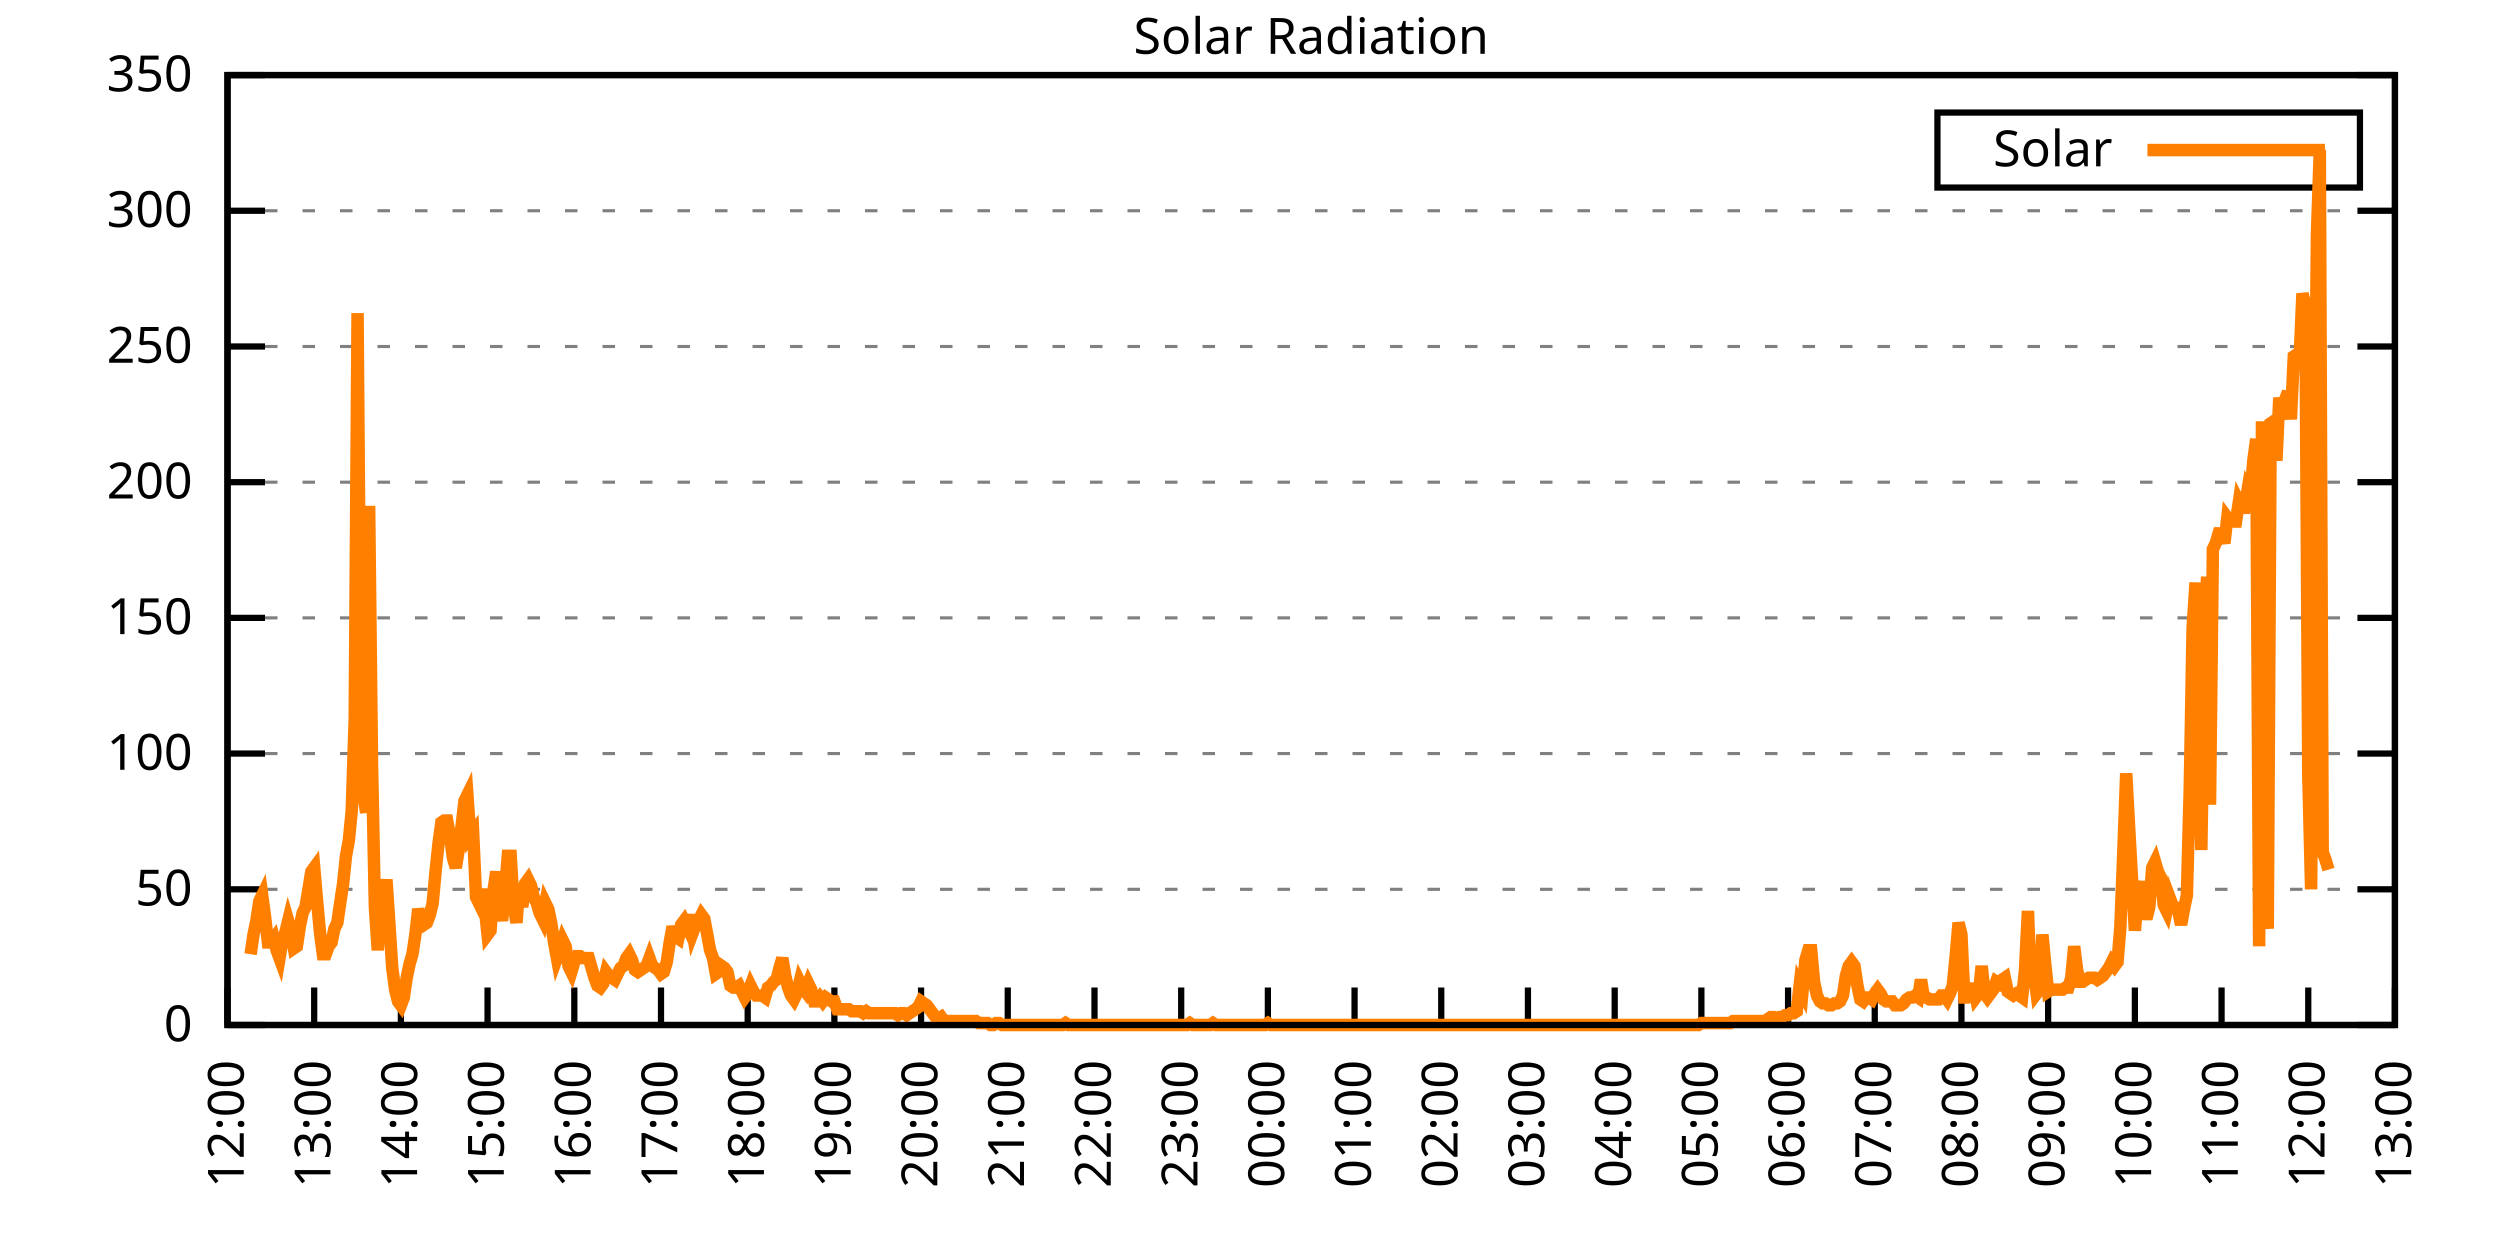
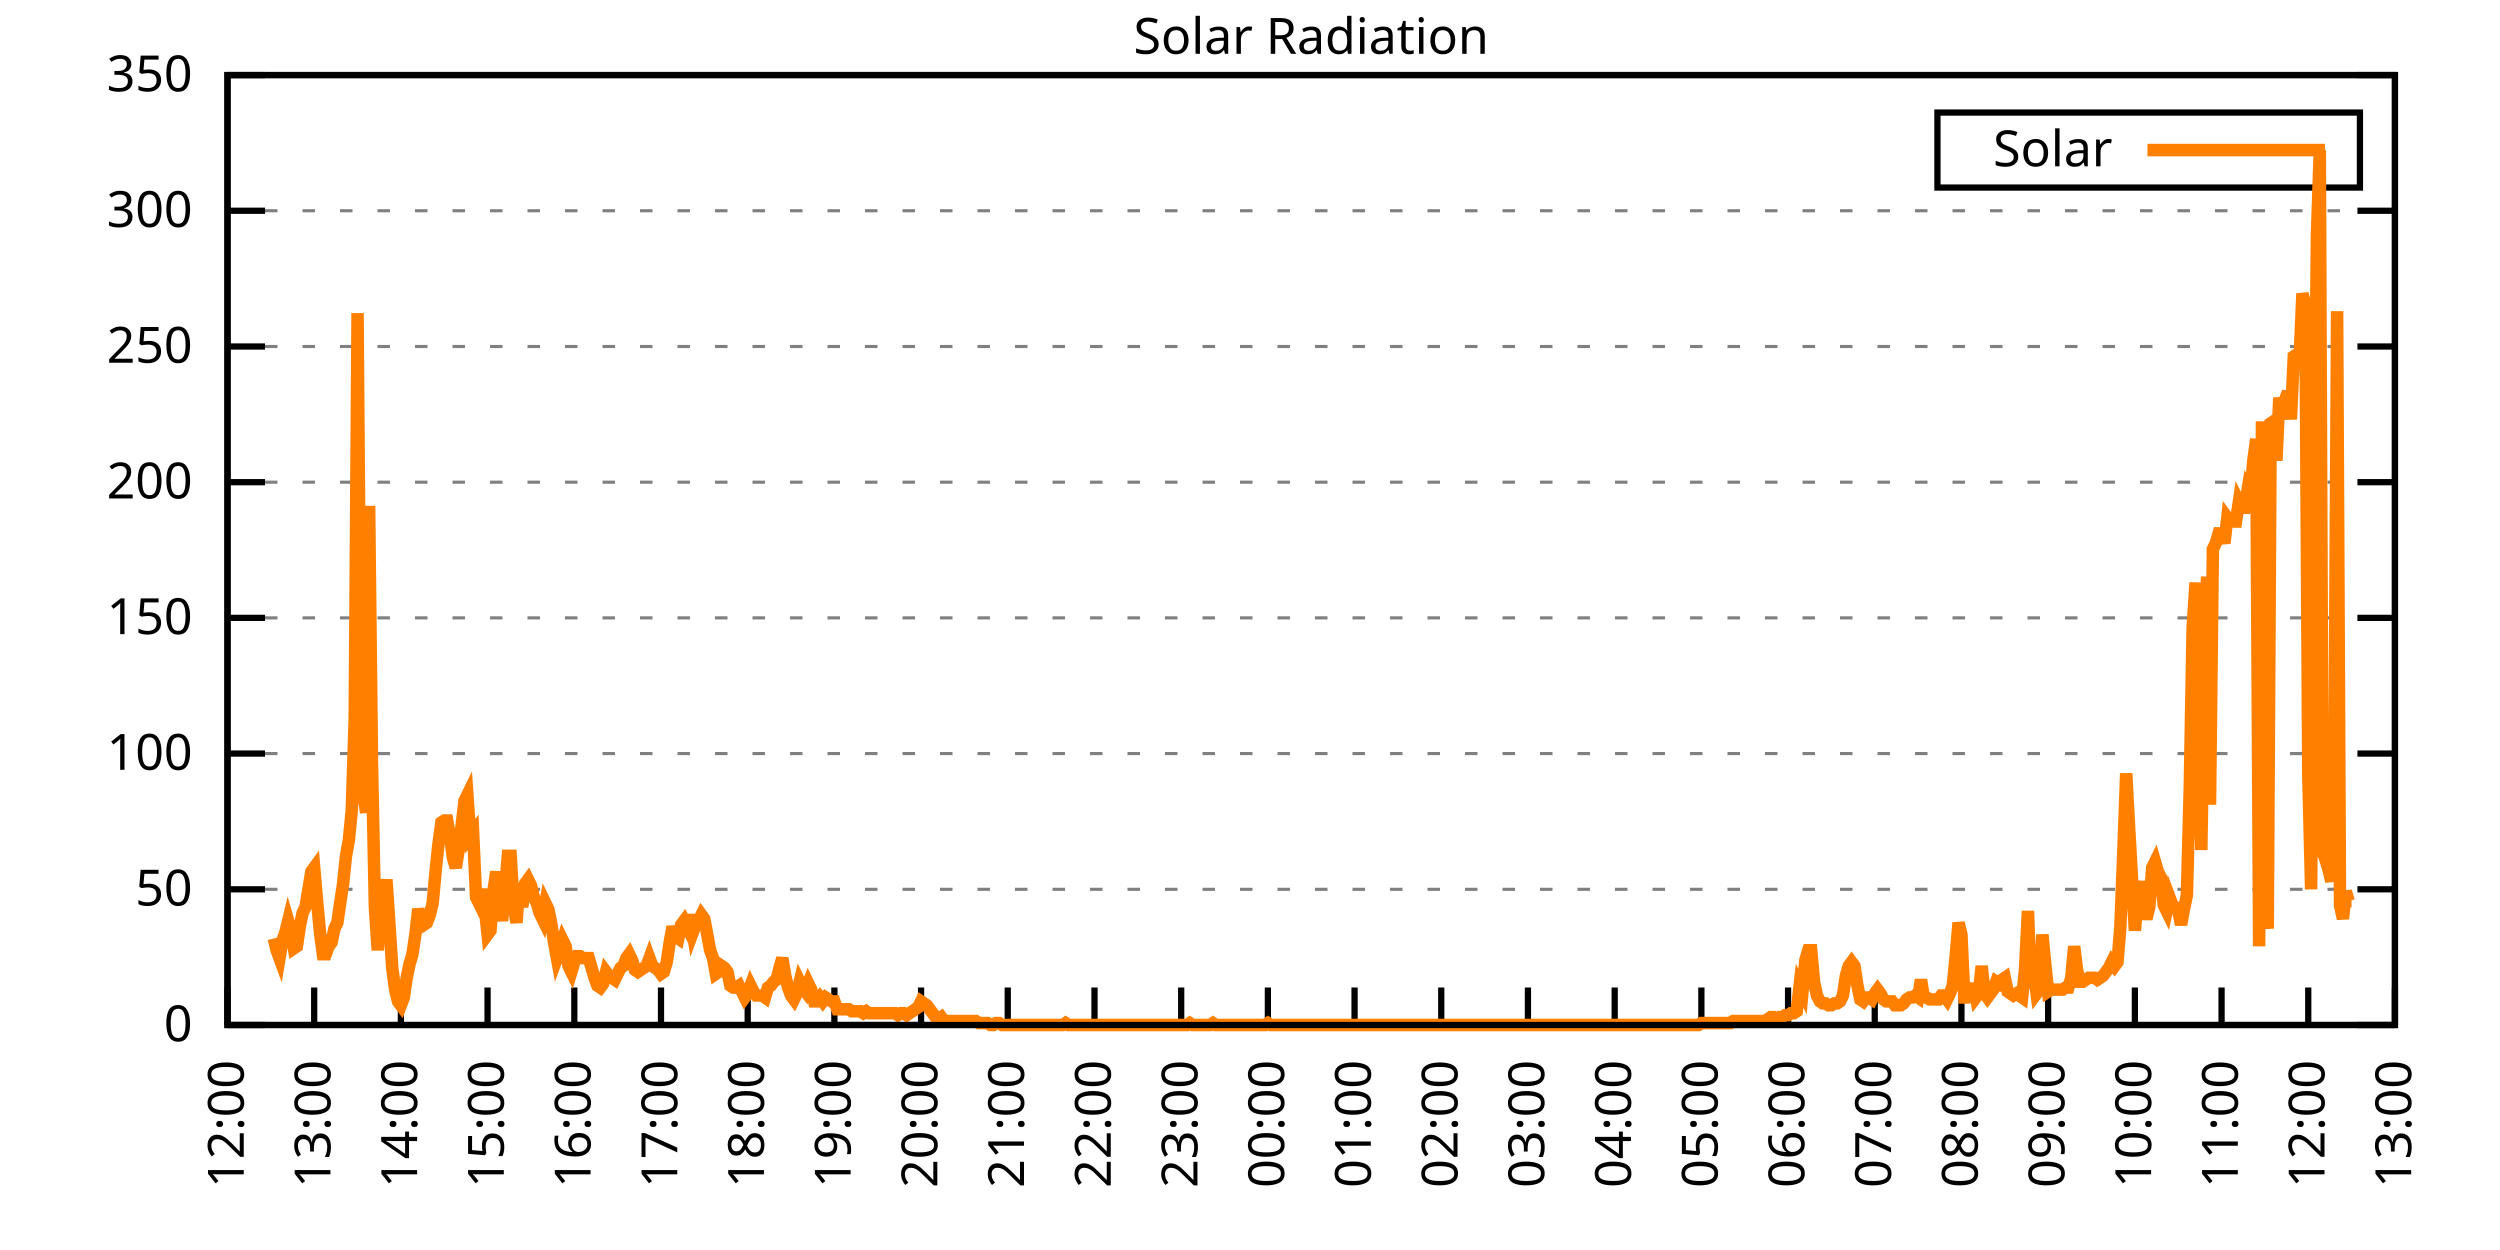
<svg xmlns="http://www.w3.org/2000/svg" xmlns:xlink="http://www.w3.org/1999/xlink" width="400" height="200" viewBox="0 0 400 200">
  <g id="gnuplot_canvas">
    <rect x="0" y="0" width="400" height="200" fill="none" />
    <defs>
      <circle id="gpDot" r="0.5" stroke-width="0.5" stroke="currentColor" />
      <path id="gpPt0" stroke-width="0.333" stroke="currentColor" d="M-1,0 h2 M0,-1 v2" />
      <path id="gpPt1" stroke-width="0.333" stroke="currentColor" d="M-1,-1 L1,1 M1,-1 L-1,1" />
      <path id="gpPt2" stroke-width="0.333" stroke="currentColor" d="M-1,0 L1,0 M0,-1 L0,1 M-1,-1 L1,1 M-1,1 L1,-1" />
      <rect id="gpPt3" stroke-width="0.333" stroke="currentColor" x="-1" y="-1" width="2" height="2" />
      <rect id="gpPt4" stroke-width="0.333" stroke="currentColor" fill="currentColor" x="-1" y="-1" width="2" height="2" />
      <circle id="gpPt5" stroke-width="0.333" stroke="currentColor" cx="0" cy="0" r="1" />
      <use xlink:href="#gpPt5" id="gpPt6" fill="currentColor" stroke="none" />
      <path id="gpPt7" stroke-width="0.333" stroke="currentColor" d="M0,-1.33 L-1.33,0.67 L1.33,0.67 z" />
      <use xlink:href="#gpPt7" id="gpPt8" fill="currentColor" stroke="none" />
      <use xlink:href="#gpPt7" id="gpPt9" stroke="currentColor" transform="rotate(180)" />
      <use xlink:href="#gpPt9" id="gpPt10" fill="currentColor" stroke="none" />
      <use xlink:href="#gpPt3" id="gpPt11" stroke="currentColor" transform="rotate(45)" />
      <use xlink:href="#gpPt11" id="gpPt12" fill="currentColor" stroke="none" />
      <path id="gpPt13" stroke-width="0.333" stroke="currentColor" d="M0,1.330 L1.265,0.411 L0.782,-1.067 L-0.782,-1.076 L-1.265,0.411 z" />
      <use xlink:href="#gpPt13" id="gpPt14" fill="currentColor" stroke="none" />
      <filter id="textbox" filterUnits="objectBoundingBox" x="0" y="0" height="1" width="1">
        <feFlood flood-color="white" flood-opacity="1" result="bgnd" />
        <feComposite in="SourceGraphic" in2="bgnd" operator="atop" />
      </filter>
      <filter id="greybox" filterUnits="objectBoundingBox" x="0" y="0" height="1" width="1">
        <feFlood flood-color="lightgrey" flood-opacity="1" result="grey" />
        <feComposite in="SourceGraphic" in2="grey" operator="atop" />
      </filter>
    </defs>
    <g fill="none" color="white" stroke="currentColor" stroke-width="1.00" stroke-linecap="butt" stroke-linejoin="miter">
</g>
    <g fill="none" color="black" stroke="currentColor" stroke-width="1.00" stroke-linecap="butt" stroke-linejoin="miter">
      <g stroke="none" shape-rendering="crispEdges">
        <polygon fill="rgb(255, 255, 255)" points="36.40,164.00 383.18,164.00 383.18,12.02 36.40,12.02 " />
      </g>
    </g>
    <g fill="none" color="black" stroke="currentColor" stroke-width="1.00" stroke-linecap="butt" stroke-linejoin="miter">
</g>
    <g fill="none" color="black" stroke="black" stroke-width="0.50" stroke-linecap="butt" stroke-linejoin="miter">
</g>
    <g fill="none" color="gray" stroke="currentColor" stroke-width="0.50" stroke-linecap="butt" stroke-linejoin="miter">
      <path stroke="gray" stroke-dasharray="2,4" class="gridline" d="M36.40,164.00 L383.19,164.00  " />
    </g>
    <g fill="none" color="gray" stroke="gray" stroke-width="1.00" stroke-linecap="butt" stroke-linejoin="miter">
</g>
    <g fill="none" color="black" stroke="currentColor" stroke-width="1.00" stroke-linecap="butt" stroke-linejoin="miter">
      <path stroke="black" d="M36.40,164.00 L42.40,164.00 M383.19,164.00 L377.19,164.00  " />
      <g transform="translate(30.80,166.60)" stroke="none" fill="black" font-family="Sans" font-size="8.00" text-anchor="end">
        <text>
          <tspan font-family="Sans"> 0</tspan>
        </text>
      </g>
    </g>
    <g fill="none" color="black" stroke="currentColor" stroke-width="1.00" stroke-linecap="butt" stroke-linejoin="miter">
</g>
    <g fill="none" color="black" stroke="black" stroke-width="0.50" stroke-linecap="butt" stroke-linejoin="miter">
</g>
    <g fill="none" color="gray" stroke="currentColor" stroke-width="0.50" stroke-linecap="butt" stroke-linejoin="miter">
      <path stroke="gray" stroke-dasharray="2,4" class="gridline" d="M36.40,142.29 L383.19,142.29  " />
    </g>
    <g fill="none" color="gray" stroke="gray" stroke-width="1.00" stroke-linecap="butt" stroke-linejoin="miter">
</g>
    <g fill="none" color="black" stroke="currentColor" stroke-width="1.00" stroke-linecap="butt" stroke-linejoin="miter">
      <path stroke="black" d="M36.40,142.29 L42.40,142.29 M383.19,142.29 L377.19,142.29  " />
      <g transform="translate(30.80,144.89)" stroke="none" fill="black" font-family="Sans" font-size="8.00" text-anchor="end">
        <text>
          <tspan font-family="Sans"> 50</tspan>
        </text>
      </g>
    </g>
    <g fill="none" color="black" stroke="currentColor" stroke-width="1.00" stroke-linecap="butt" stroke-linejoin="miter">
</g>
    <g fill="none" color="black" stroke="black" stroke-width="0.50" stroke-linecap="butt" stroke-linejoin="miter">
</g>
    <g fill="none" color="gray" stroke="currentColor" stroke-width="0.50" stroke-linecap="butt" stroke-linejoin="miter">
      <path stroke="gray" stroke-dasharray="2,4" class="gridline" d="M36.40,120.57 L383.19,120.57  " />
    </g>
    <g fill="none" color="gray" stroke="gray" stroke-width="1.00" stroke-linecap="butt" stroke-linejoin="miter">
</g>
    <g fill="none" color="black" stroke="currentColor" stroke-width="1.00" stroke-linecap="butt" stroke-linejoin="miter">
      <path stroke="black" d="M36.40,120.57 L42.40,120.57 M383.19,120.57 L377.19,120.57  " />
      <g transform="translate(30.80,123.17)" stroke="none" fill="black" font-family="Sans" font-size="8.00" text-anchor="end">
        <text>
          <tspan font-family="Sans"> 100</tspan>
        </text>
      </g>
    </g>
    <g fill="none" color="black" stroke="currentColor" stroke-width="1.00" stroke-linecap="butt" stroke-linejoin="miter">
</g>
    <g fill="none" color="black" stroke="black" stroke-width="0.50" stroke-linecap="butt" stroke-linejoin="miter">
</g>
    <g fill="none" color="gray" stroke="currentColor" stroke-width="0.50" stroke-linecap="butt" stroke-linejoin="miter">
      <path stroke="gray" stroke-dasharray="2,4" class="gridline" d="M36.40,98.86 L383.19,98.86  " />
    </g>
    <g fill="none" color="gray" stroke="gray" stroke-width="1.00" stroke-linecap="butt" stroke-linejoin="miter">
</g>
    <g fill="none" color="black" stroke="currentColor" stroke-width="1.00" stroke-linecap="butt" stroke-linejoin="miter">
      <path stroke="black" d="M36.40,98.86 L42.40,98.86 M383.19,98.86 L377.19,98.86  " />
      <g transform="translate(30.80,101.46)" stroke="none" fill="black" font-family="Sans" font-size="8.00" text-anchor="end">
        <text>
          <tspan font-family="Sans"> 150</tspan>
        </text>
      </g>
    </g>
    <g fill="none" color="black" stroke="currentColor" stroke-width="1.00" stroke-linecap="butt" stroke-linejoin="miter">
</g>
    <g fill="none" color="black" stroke="black" stroke-width="0.50" stroke-linecap="butt" stroke-linejoin="miter">
</g>
    <g fill="none" color="gray" stroke="currentColor" stroke-width="0.50" stroke-linecap="butt" stroke-linejoin="miter">
      <path stroke="gray" stroke-dasharray="2,4" class="gridline" d="M36.40,77.15 L383.19,77.15  " />
    </g>
    <g fill="none" color="gray" stroke="gray" stroke-width="1.00" stroke-linecap="butt" stroke-linejoin="miter">
</g>
    <g fill="none" color="black" stroke="currentColor" stroke-width="1.00" stroke-linecap="butt" stroke-linejoin="miter">
      <path stroke="black" d="M36.40,77.15 L42.40,77.15 M383.19,77.15 L377.19,77.15  " />
      <g transform="translate(30.80,79.75)" stroke="none" fill="black" font-family="Sans" font-size="8.00" text-anchor="end">
        <text>
          <tspan font-family="Sans"> 200</tspan>
        </text>
      </g>
    </g>
    <g fill="none" color="black" stroke="currentColor" stroke-width="1.00" stroke-linecap="butt" stroke-linejoin="miter">
</g>
    <g fill="none" color="black" stroke="black" stroke-width="0.50" stroke-linecap="butt" stroke-linejoin="miter">
</g>
    <g fill="none" color="gray" stroke="currentColor" stroke-width="0.50" stroke-linecap="butt" stroke-linejoin="miter">
      <path stroke="gray" stroke-dasharray="2,4" class="gridline" d="M36.40,55.44 L383.19,55.44  " />
    </g>
    <g fill="none" color="gray" stroke="gray" stroke-width="1.00" stroke-linecap="butt" stroke-linejoin="miter">
</g>
    <g fill="none" color="black" stroke="currentColor" stroke-width="1.00" stroke-linecap="butt" stroke-linejoin="miter">
      <path stroke="black" d="M36.40,55.44 L42.40,55.44 M383.19,55.44 L377.19,55.44  " />
      <g transform="translate(30.80,58.04)" stroke="none" fill="black" font-family="Sans" font-size="8.00" text-anchor="end">
        <text>
          <tspan font-family="Sans"> 250</tspan>
        </text>
      </g>
    </g>
    <g fill="none" color="black" stroke="currentColor" stroke-width="1.00" stroke-linecap="butt" stroke-linejoin="miter">
</g>
    <g fill="none" color="black" stroke="black" stroke-width="0.50" stroke-linecap="butt" stroke-linejoin="miter">
</g>
    <g fill="none" color="gray" stroke="currentColor" stroke-width="0.50" stroke-linecap="butt" stroke-linejoin="miter">
      <path stroke="gray" stroke-dasharray="2,4" class="gridline" d="M36.40,33.72 L383.19,33.72  " />
    </g>
    <g fill="none" color="gray" stroke="gray" stroke-width="1.00" stroke-linecap="butt" stroke-linejoin="miter">
</g>
    <g fill="none" color="black" stroke="currentColor" stroke-width="1.00" stroke-linecap="butt" stroke-linejoin="miter">
      <path stroke="black" d="M36.40,33.72 L42.40,33.72 M383.19,33.72 L377.19,33.72  " />
      <g transform="translate(30.80,36.32)" stroke="none" fill="black" font-family="Sans" font-size="8.00" text-anchor="end">
        <text>
          <tspan font-family="Sans"> 300</tspan>
        </text>
      </g>
    </g>
    <g fill="none" color="black" stroke="currentColor" stroke-width="1.00" stroke-linecap="butt" stroke-linejoin="miter">
</g>
    <g fill="none" color="black" stroke="black" stroke-width="0.50" stroke-linecap="butt" stroke-linejoin="miter">
</g>
    <g fill="none" color="gray" stroke="currentColor" stroke-width="0.50" stroke-linecap="butt" stroke-linejoin="miter">
      <path stroke="gray" stroke-dasharray="2,4" class="gridline" d="M36.40,12.01 L383.19,12.01  " />
    </g>
    <g fill="none" color="gray" stroke="gray" stroke-width="1.00" stroke-linecap="butt" stroke-linejoin="miter">
</g>
    <g fill="none" color="black" stroke="currentColor" stroke-width="1.00" stroke-linecap="butt" stroke-linejoin="miter">
      <path stroke="black" d="M36.40,12.01 L42.40,12.01 M383.19,12.01 L377.19,12.01  " />
      <g transform="translate(30.80,14.61)" stroke="none" fill="black" font-family="Sans" font-size="8.00" text-anchor="end">
        <text>
          <tspan font-family="Sans"> 350</tspan>
        </text>
      </g>
    </g>
    <g fill="none" color="black" stroke="currentColor" stroke-width="1.00" stroke-linecap="butt" stroke-linejoin="miter">
      <path stroke="black" d="M36.40,164.00 L36.40,158.00  " />
      <g transform="translate(39.00,169.60) rotate(270.00)" stroke="none" fill="black" font-family="Sans" font-size="8.00" text-anchor="end">
        <text>
          <tspan font-family="Sans">12:00</tspan>
        </text>
      </g>
    </g>
    <g fill="none" color="black" stroke="currentColor" stroke-width="1.00" stroke-linecap="butt" stroke-linejoin="miter">
      <path stroke="black" d="M50.27,164.00 L50.27,158.00  " />
      <g transform="translate(52.87,169.60) rotate(270.00)" stroke="none" fill="black" font-family="Sans" font-size="8.00" text-anchor="end">
        <text>
          <tspan font-family="Sans">13:00</tspan>
        </text>
      </g>
    </g>
    <g fill="none" color="black" stroke="currentColor" stroke-width="1.00" stroke-linecap="butt" stroke-linejoin="miter">
      <path stroke="black" d="M64.14,164.00 L64.14,158.00  " />
      <g transform="translate(66.74,169.60) rotate(270.00)" stroke="none" fill="black" font-family="Sans" font-size="8.00" text-anchor="end">
        <text>
          <tspan font-family="Sans">14:00</tspan>
        </text>
      </g>
    </g>
    <g fill="none" color="black" stroke="currentColor" stroke-width="1.00" stroke-linecap="butt" stroke-linejoin="miter">
      <path stroke="black" d="M78.01,164.00 L78.01,158.00  " />
      <g transform="translate(80.61,169.60) rotate(270.00)" stroke="none" fill="black" font-family="Sans" font-size="8.00" text-anchor="end">
        <text>
          <tspan font-family="Sans">15:00</tspan>
        </text>
      </g>
    </g>
    <g fill="none" color="black" stroke="currentColor" stroke-width="1.00" stroke-linecap="butt" stroke-linejoin="miter">
      <path stroke="black" d="M91.89,164.00 L91.89,158.00  " />
      <g transform="translate(94.49,169.60) rotate(270.00)" stroke="none" fill="black" font-family="Sans" font-size="8.00" text-anchor="end">
        <text>
          <tspan font-family="Sans">16:00</tspan>
        </text>
      </g>
    </g>
    <g fill="none" color="black" stroke="currentColor" stroke-width="1.00" stroke-linecap="butt" stroke-linejoin="miter">
      <path stroke="black" d="M105.76,164.00 L105.76,158.00  " />
      <g transform="translate(108.36,169.60) rotate(270.00)" stroke="none" fill="black" font-family="Sans" font-size="8.00" text-anchor="end">
        <text>
          <tspan font-family="Sans">17:00</tspan>
        </text>
      </g>
    </g>
    <g fill="none" color="black" stroke="currentColor" stroke-width="1.00" stroke-linecap="butt" stroke-linejoin="miter">
      <path stroke="black" d="M119.63,164.00 L119.63,158.00  " />
      <g transform="translate(122.23,169.60) rotate(270.00)" stroke="none" fill="black" font-family="Sans" font-size="8.00" text-anchor="end">
        <text>
          <tspan font-family="Sans">18:00</tspan>
        </text>
      </g>
    </g>
    <g fill="none" color="black" stroke="currentColor" stroke-width="1.00" stroke-linecap="butt" stroke-linejoin="miter">
      <path stroke="black" d="M133.50,164.00 L133.50,158.00  " />
      <g transform="translate(136.10,169.60) rotate(270.00)" stroke="none" fill="black" font-family="Sans" font-size="8.00" text-anchor="end">
        <text>
          <tspan font-family="Sans">19:00</tspan>
        </text>
      </g>
    </g>
    <g fill="none" color="black" stroke="currentColor" stroke-width="1.00" stroke-linecap="butt" stroke-linejoin="miter">
      <path stroke="black" d="M147.37,164.00 L147.37,158.00  " />
      <g transform="translate(149.97,169.60) rotate(270.00)" stroke="none" fill="black" font-family="Sans" font-size="8.00" text-anchor="end">
        <text>
          <tspan font-family="Sans">20:00</tspan>
        </text>
      </g>
    </g>
    <g fill="none" color="black" stroke="currentColor" stroke-width="1.00" stroke-linecap="butt" stroke-linejoin="miter">
      <path stroke="black" d="M161.24,164.00 L161.24,158.00  " />
      <g transform="translate(163.84,169.60) rotate(270.00)" stroke="none" fill="black" font-family="Sans" font-size="8.00" text-anchor="end">
        <text>
          <tspan font-family="Sans">21:00</tspan>
        </text>
      </g>
    </g>
    <g fill="none" color="black" stroke="currentColor" stroke-width="1.00" stroke-linecap="butt" stroke-linejoin="miter">
      <path stroke="black" d="M175.12,164.00 L175.12,158.00  " />
      <g transform="translate(177.72,169.60) rotate(270.00)" stroke="none" fill="black" font-family="Sans" font-size="8.00" text-anchor="end">
        <text>
          <tspan font-family="Sans">22:00</tspan>
        </text>
      </g>
    </g>
    <g fill="none" color="black" stroke="currentColor" stroke-width="1.00" stroke-linecap="butt" stroke-linejoin="miter">
      <path stroke="black" d="M188.99,164.00 L188.99,158.00  " />
      <g transform="translate(191.59,169.60) rotate(270.00)" stroke="none" fill="black" font-family="Sans" font-size="8.00" text-anchor="end">
        <text>
          <tspan font-family="Sans">23:00</tspan>
        </text>
      </g>
    </g>
    <g fill="none" color="black" stroke="currentColor" stroke-width="1.00" stroke-linecap="butt" stroke-linejoin="miter">
      <path stroke="black" d="M202.86,164.00 L202.86,158.00  " />
      <g transform="translate(205.46,169.60) rotate(270.00)" stroke="none" fill="black" font-family="Sans" font-size="8.00" text-anchor="end">
        <text>
          <tspan font-family="Sans">00:00</tspan>
        </text>
      </g>
    </g>
    <g fill="none" color="black" stroke="currentColor" stroke-width="1.00" stroke-linecap="butt" stroke-linejoin="miter">
      <path stroke="black" d="M216.73,164.00 L216.73,158.00  " />
      <g transform="translate(219.33,169.60) rotate(270.00)" stroke="none" fill="black" font-family="Sans" font-size="8.00" text-anchor="end">
        <text>
          <tspan font-family="Sans">01:00</tspan>
        </text>
      </g>
    </g>
    <g fill="none" color="black" stroke="currentColor" stroke-width="1.00" stroke-linecap="butt" stroke-linejoin="miter">
      <path stroke="black" d="M230.60,164.00 L230.60,158.00  " />
      <g transform="translate(233.20,169.60) rotate(270.00)" stroke="none" fill="black" font-family="Sans" font-size="8.00" text-anchor="end">
        <text>
          <tspan font-family="Sans">02:00</tspan>
        </text>
      </g>
    </g>
    <g fill="none" color="black" stroke="currentColor" stroke-width="1.00" stroke-linecap="butt" stroke-linejoin="miter">
      <path stroke="black" d="M244.47,164.00 L244.47,158.00  " />
      <g transform="translate(247.07,169.60) rotate(270.00)" stroke="none" fill="black" font-family="Sans" font-size="8.00" text-anchor="end">
        <text>
          <tspan font-family="Sans">03:00</tspan>
        </text>
      </g>
    </g>
    <g fill="none" color="black" stroke="currentColor" stroke-width="1.00" stroke-linecap="butt" stroke-linejoin="miter">
      <path stroke="black" d="M258.35,164.00 L258.35,158.00  " />
      <g transform="translate(260.95,169.60) rotate(270.00)" stroke="none" fill="black" font-family="Sans" font-size="8.00" text-anchor="end">
        <text>
          <tspan font-family="Sans">04:00</tspan>
        </text>
      </g>
    </g>
    <g fill="none" color="black" stroke="currentColor" stroke-width="1.00" stroke-linecap="butt" stroke-linejoin="miter">
      <path stroke="black" d="M272.22,164.00 L272.22,158.00  " />
      <g transform="translate(274.82,169.60) rotate(270.00)" stroke="none" fill="black" font-family="Sans" font-size="8.00" text-anchor="end">
        <text>
          <tspan font-family="Sans">05:00</tspan>
        </text>
      </g>
    </g>
    <g fill="none" color="black" stroke="currentColor" stroke-width="1.00" stroke-linecap="butt" stroke-linejoin="miter">
      <path stroke="black" d="M286.09,164.00 L286.09,158.00  " />
      <g transform="translate(288.69,169.60) rotate(270.00)" stroke="none" fill="black" font-family="Sans" font-size="8.00" text-anchor="end">
        <text>
          <tspan font-family="Sans">06:00</tspan>
        </text>
      </g>
    </g>
    <g fill="none" color="black" stroke="currentColor" stroke-width="1.00" stroke-linecap="butt" stroke-linejoin="miter">
      <path stroke="black" d="M299.96,164.00 L299.96,158.00  " />
      <g transform="translate(302.56,169.60) rotate(270.00)" stroke="none" fill="black" font-family="Sans" font-size="8.00" text-anchor="end">
        <text>
          <tspan font-family="Sans">07:00</tspan>
        </text>
      </g>
    </g>
    <g fill="none" color="black" stroke="currentColor" stroke-width="1.00" stroke-linecap="butt" stroke-linejoin="miter">
      <path stroke="black" d="M313.83,164.00 L313.83,158.00  " />
      <g transform="translate(316.43,169.60) rotate(270.00)" stroke="none" fill="black" font-family="Sans" font-size="8.00" text-anchor="end">
        <text>
          <tspan font-family="Sans">08:00</tspan>
        </text>
      </g>
    </g>
    <g fill="none" color="black" stroke="currentColor" stroke-width="1.00" stroke-linecap="butt" stroke-linejoin="miter">
      <path stroke="black" d="M327.70,164.00 L327.70,158.00  " />
      <g transform="translate(330.30,169.60) rotate(270.00)" stroke="none" fill="black" font-family="Sans" font-size="8.00" text-anchor="end">
        <text>
          <tspan font-family="Sans">09:00</tspan>
        </text>
      </g>
    </g>
    <g fill="none" color="black" stroke="currentColor" stroke-width="1.00" stroke-linecap="butt" stroke-linejoin="miter">
      <path stroke="black" d="M341.58,164.00 L341.58,158.00  " />
      <g transform="translate(344.18,169.60) rotate(270.00)" stroke="none" fill="black" font-family="Sans" font-size="8.00" text-anchor="end">
        <text>
          <tspan font-family="Sans">10:00</tspan>
        </text>
      </g>
    </g>
    <g fill="none" color="black" stroke="currentColor" stroke-width="1.00" stroke-linecap="butt" stroke-linejoin="miter">
      <path stroke="black" d="M355.45,164.00 L355.45,158.00  " />
      <g transform="translate(358.05,169.60) rotate(270.00)" stroke="none" fill="black" font-family="Sans" font-size="8.00" text-anchor="end">
        <text>
          <tspan font-family="Sans">11:00</tspan>
        </text>
      </g>
    </g>
    <g fill="none" color="black" stroke="currentColor" stroke-width="1.00" stroke-linecap="butt" stroke-linejoin="miter">
      <path stroke="black" d="M369.32,164.00 L369.32,158.00  " />
      <g transform="translate(371.92,169.60) rotate(270.00)" stroke="none" fill="black" font-family="Sans" font-size="8.00" text-anchor="end">
        <text>
          <tspan font-family="Sans">12:00</tspan>
        </text>
      </g>
    </g>
    <g fill="none" color="black" stroke="currentColor" stroke-width="1.00" stroke-linecap="butt" stroke-linejoin="miter">
      <path stroke="black" d="M383.19,164.00 L383.19,158.00  " />
      <g transform="translate(385.79,169.60) rotate(270.00)" stroke="none" fill="black" font-family="Sans" font-size="8.00" text-anchor="end">
        <text>
          <tspan font-family="Sans">13:00</tspan>
        </text>
      </g>
    </g>
    <g fill="none" color="black" stroke="currentColor" stroke-width="1.00" stroke-linecap="butt" stroke-linejoin="miter">
</g>
    <g fill="none" color="black" stroke="currentColor" stroke-width="1.00" stroke-linecap="butt" stroke-linejoin="miter">
      <path stroke="black" d="M36.40,12.01 L36.40,164.00 L383.19,164.00 L383.19,12.01 L36.40,12.01 Z  " />
    </g>
    <g fill="none" color="black" stroke="currentColor" stroke-width="1.00" stroke-linecap="butt" stroke-linejoin="miter">
</g>
    <g fill="none" color="black" stroke="currentColor" stroke-width="1.00" stroke-linecap="butt" stroke-linejoin="miter">
      <path stroke="black" d="M309.99,30.01 L309.99,18.01 L377.59,18.01 L377.59,30.01 L309.99,30.01 Z  " />
    </g>
    <g id="Solar_Radiation_plot_1">
      <g fill="none" color="white" stroke="black" stroke-width="2.00" stroke-linecap="butt" stroke-linejoin="miter">
</g>
      <g fill="none" color="black" stroke="currentColor" stroke-width="2.00" stroke-linecap="butt" stroke-linejoin="miter">
        <g transform="translate(337.99,26.61)" stroke="none" fill="black" font-family="Sans" font-size="8.00" text-anchor="end">
          <text>
            <tspan font-family="Sans">Solar</tspan>
          </text>
        </g>
      </g>
      <g fill="none" color="black" stroke="currentColor" stroke-width="2.00" stroke-linecap="butt" stroke-linejoin="miter">
-         <path stroke="rgb(255, 127,   0)" d="M343.59,24.01 L371.99,24.01 M40.10,152.67 L40.56,149.53 L41.02,147.32 L41.49,144.18 L41.95,143.23 L42.41,146.70   L42.87,150.79 L43.34,150.79 L43.80,150.16 L44.26,152.04 L44.72,153.30 L45.19,150.47 L45.65,149.21 L46.11,147.32   L46.57,148.90 L47.03,151.73 L47.50,151.41 L47.96,148.27 L48.42,146.07 L48.88,145.12 L49.35,142.29 L49.81,139.46   L50.27,138.83 L50.73,144.18 L51.20,149.21 L51.66,152.67 L52.12,152.67 L52.58,151.41 L53.05,150.79 L53.51,148.58   L53.97,147.64 L54.43,144.49 L54.90,141.35 L55.36,136.94 L55.82,134.42 L56.28,129.70 L56.75,115.23 L57.21,50.10   L57.67,109.57 L58.13,127.19 L58.59,130.02 L59.06,80.94 L59.52,122.15 L59.98,145.12 L60.44,152.04 L60.91,144.49   L61.37,145.12 L61.83,140.72 L62.29,147.64 L62.76,154.88 L63.22,158.34 L63.68,160.22 L64.14,160.85 L64.61,159.60   L65.07,156.45 L65.53,154.25 L65.99,152.67 L66.46,149.53 L66.92,145.44 L67.38,147.32 L67.84,147.95 L68.30,147.64   L68.77,146.38 L69.23,144.49 L69.69,139.46 L70.15,135.05 L70.62,131.59 L71.08,131.28 L71.54,131.28 L72.00,133.79   L72.47,137.26 L72.93,138.83 L73.39,136.00 L73.85,132.22 L74.32,128.13 L74.78,127.19 L75.24,133.79 L75.70,133.17   L76.17,143.55 L76.63,144.49 L77.09,142.29 L77.55,145.12 L78.01,149.53 L78.48,148.90 L78.94,142.60 L79.40,139.46   L79.86,144.49 L80.33,147.32 L80.79,142.60 L81.25,136.94 L81.71,136.94 L82.18,144.81 L82.64,147.64 L83.10,141.35   L83.56,145.12 L84.03,141.35 L84.49,140.72 L84.95,141.66 L85.41,143.55 L85.88,144.49 L86.34,146.07 L86.80,147.01   L87.26,144.49 L87.72,145.44 L88.19,147.64 L88.65,150.79 L89.11,153.30 L89.57,152.04 L90.04,150.47 L90.50,151.41   L90.96,154.56 L91.42,155.50 L91.89,153.93 L92.35,152.99 L92.81,152.99 L93.27,153.30 L93.74,153.30 L94.20,153.30   L94.66,154.88 L95.12,156.45 L95.59,157.71 L96.05,158.02 L96.51,157.39 L96.97,155.50 L97.44,156.13 L97.90,156.45   L98.36,156.76 L98.82,155.82 L99.28,154.88 L99.75,154.56 L100.21,153.30 L100.67,152.67 L101.13,153.62 L101.60,155.19   L102.06,155.50 L102.52,155.19 L102.98,154.88 L103.45,154.56 L103.91,153.30 L104.37,154.56 L104.83,154.88 L105.30,155.19   L105.76,155.82 L106.22,155.50 L106.68,153.93 L107.15,150.79 L107.61,148.27 L108.07,149.84 L108.53,150.16 L108.99,147.95   L109.46,147.32 L109.92,148.27 L110.38,146.38 L110.84,149.21 L111.31,147.95 L111.77,147.32 L112.23,146.38 L112.69,147.01   L113.16,149.53 L113.62,152.04 L114.08,153.30 L114.54,155.82 L115.01,155.50 L115.47,154.56 L115.93,154.88 L116.39,155.50   L116.86,157.71 L117.32,158.02 L117.78,158.02 L118.24,157.71 L118.70,158.65 L119.17,159.60 L119.63,158.97 L120.09,157.71   L120.55,158.65 L121.02,159.28 L121.48,159.28 L121.94,159.28 L122.40,159.60 L122.87,158.02 L123.33,157.71 L123.79,157.08   L124.25,156.76 L124.72,154.88 L125.18,153.30 L125.64,156.13 L126.10,158.02 L126.57,159.28 L127.03,159.91 L127.49,158.97   L127.95,157.08 L128.41,158.02 L128.88,158.65 L129.34,157.39 L129.80,158.34 L130.26,160.22 L130.73,160.22 L131.19,159.60   L131.65,160.22 L132.11,159.60 L132.58,159.91 L133.04,160.22 L133.50,160.22 L133.96,161.48 L134.43,161.48 L134.89,161.48   L135.35,161.48 L135.81,161.48 L136.28,161.80 L136.74,161.80 L137.20,161.80 L137.66,161.80 L138.13,162.11 L138.59,161.80   L139.05,162.11 L139.51,162.11 L139.97,162.11 L140.44,162.11 L140.90,162.11 L141.36,162.11 L141.82,162.11 L142.29,162.11   L142.75,162.11 L143.21,162.11 L143.67,162.43 L144.14,162.11 L144.60,162.11 L145.06,162.43 L145.52,162.11 L145.99,161.80   L146.45,161.48 L146.91,161.17 L147.37,160.22 L147.84,160.54 L148.30,160.85 L148.76,161.48 L149.22,162.11 L149.68,162.74   L150.15,163.06 L150.61,162.74 L151.07,163.37 L151.53,163.37 L152.00,163.37 L152.46,163.37 L152.92,163.37 L153.38,163.37   L153.85,163.37 L154.31,163.37 L154.77,163.37 L155.23,163.37 L155.70,163.37 L156.16,163.37 L156.62,163.69 L157.08,163.69   L157.55,163.69 L158.01,163.69 L158.47,164.00 L158.93,164.00 L159.39,163.69 L159.86,163.69 L160.32,164.00 L160.78,164.00   L161.24,164.00 L161.71,164.00 L162.17,164.00 L162.63,164.00 L163.09,164.00 L163.56,164.00 L164.02,164.00 L164.48,164.00   L164.94,164.00 L165.41,164.00 L165.87,164.00 L166.33,164.00 L166.79,164.00 L167.26,164.00 L167.72,164.00 L168.18,164.00   L168.64,164.00 L169.10,164.00 L169.57,164.00 L170.03,164.00 L170.49,163.69 L170.95,164.00 L171.42,164.00 L171.88,164.00   L172.34,164.00 L172.80,164.00 L173.27,164.00 L173.73,164.00 L174.19,164.00 L174.65,164.00 L175.12,164.00 L175.58,164.00   L176.04,164.00 L176.50,164.00 L176.97,164.00 L177.43,164.00 L177.89,164.00 L178.35,164.00 L178.82,164.00 L179.28,164.00   L179.74,164.00 L180.20,164.00 L180.66,164.00 L181.13,164.00 L181.59,164.00 L182.05,164.00 L182.51,164.00 L182.98,164.00   L183.44,164.00 L183.90,164.00 L184.36,164.00 L184.83,164.00 L185.29,164.00 L185.75,164.00 L186.21,164.00 L186.68,164.00   L187.14,164.00 L187.60,164.00 L188.06,164.00 L188.53,164.00 L188.99,164.00 L189.45,164.00 L189.91,164.00 L190.37,163.69   L190.84,164.00 L191.30,164.00 L191.76,164.00 L192.22,164.00 L192.69,164.00 L193.15,164.00 L193.61,164.00 L194.07,163.69   L194.54,164.00 L195.00,164.00 L195.46,164.00 L195.92,164.00 L196.39,164.00 L196.85,164.00 L197.31,164.00 L197.77,164.00   L198.24,164.00 L198.70,164.00 L199.16,164.00 L199.62,164.00 L200.08,164.00 L200.55,164.00 L201.01,164.00 L201.47,164.00   L201.93,164.00 L202.40,164.00 L202.86,163.69 L203.32,164.00 L203.78,164.00 L204.25,164.00 L204.71,164.00 L205.17,164.00   L205.63,164.00 L206.10,164.00 L206.56,164.00 L207.02,164.00 L207.48,164.00 L207.95,164.00 L208.41,164.00 L208.87,164.00   L209.33,164.00 L209.80,164.00 L210.26,164.00 L210.72,164.00 L211.18,164.00 L211.64,164.00 L212.11,164.00 L212.57,164.00   L213.03,164.00 L213.49,164.00 L213.96,164.00 L214.42,164.00 L214.88,164.00 L215.34,164.00 L215.81,164.00 L216.27,164.00   L216.73,164.00 L217.19,164.00 L217.66,164.00 L218.12,164.00 L218.58,164.00 L219.04,164.00 L219.51,164.00 L219.97,164.00   L220.43,164.00 L220.89,164.00 L221.35,164.00 L221.82,164.00 L222.28,164.00 L222.74,164.00 L223.20,164.00 L223.67,164.00   L224.13,164.00 L224.59,164.00 L225.05,164.00 L225.52,164.00 L225.98,164.00 L226.44,164.00 L226.90,164.00 L227.37,164.00   L227.83,164.00 L228.29,164.00 L228.75,164.00 L229.22,164.00 L229.68,164.00 L230.14,164.00 L230.60,164.00 L231.06,164.00   L231.53,164.00 L231.99,164.00 L232.45,164.00 L232.91,164.00 L233.38,164.00 L233.84,164.00 L234.30,164.00 L234.76,164.00   L235.23,164.00 L235.69,164.00 L236.15,164.00 L236.61,164.00 L237.08,164.00 L237.54,164.00 L238.00,164.00 L238.46,164.00   L238.93,164.00 L239.39,164.00 L239.85,164.00 L240.31,164.00 L240.77,164.00 L241.24,164.00 L241.70,164.00 L242.16,164.00   L242.62,164.00 L243.09,164.00 L243.55,164.00 L244.01,164.00 L244.47,164.00 L244.94,164.00 L245.40,164.00 L245.86,164.00   L246.32,164.00 L246.79,164.00 L247.25,164.00 L247.71,164.00 L248.17,164.00 L248.64,164.00 L249.10,164.00 L249.56,164.00   L250.02,164.00 L250.49,164.00 L250.95,164.00 L251.41,164.00 L251.87,164.00 L252.33,164.00 L252.80,164.00 L253.26,164.00   L253.72,164.00 L254.18,164.00 L254.65,164.00 L255.11,164.00 L255.57,164.00 L256.03,164.00 L256.50,164.00 L256.96,164.00   L257.42,164.00 L257.88,164.00 L258.35,164.00 L258.81,164.00 L259.27,164.00 L259.73,164.00 L260.20,164.00 L260.66,164.00   L261.12,164.00 L261.58,164.00 L262.04,164.00 L262.51,164.00 L262.97,164.00 L263.43,164.00 L263.89,164.00 L264.36,164.00   L264.82,164.00 L265.28,164.00 L265.74,164.00 L266.21,164.00 L266.67,164.00 L267.13,164.00 L267.59,164.00 L268.06,164.00   L268.52,164.00 L268.98,164.00 L269.44,164.00 L269.91,164.00 L270.37,164.00 L270.83,164.00 L271.29,164.00 L271.75,164.00   L272.22,163.69 L272.68,163.69 L273.14,163.69 L273.60,163.69 L274.07,163.69 L274.53,163.69 L274.99,163.69 L275.45,163.69   L275.92,163.69 L276.38,163.69 L276.84,163.69 L277.30,163.37 L277.77,163.37 L278.23,163.37 L278.69,163.37 L279.15,163.37   L279.62,163.37 L280.08,163.37 L280.54,163.37 L281.00,163.37 L281.46,163.37 L281.93,163.37 L282.39,163.37 L282.85,163.06   L283.31,162.74 L283.78,162.74 L284.24,163.06 L284.70,162.74 L285.16,162.74 L285.63,162.43 L286.09,162.43 L286.55,162.11   L287.01,162.11 L287.48,161.80 L287.94,157.71 L288.40,158.65 L288.86,153.62 L289.33,152.04 L289.79,152.04 L290.25,157.08   L290.71,159.28 L291.18,160.22 L291.64,160.54 L292.10,160.54 L292.56,160.85 L293.02,160.85 L293.49,160.54 L293.95,160.54   L294.41,160.22 L294.87,159.28 L295.34,156.13 L295.80,154.56 L296.26,153.93 L296.72,154.56 L297.19,157.71 L297.65,159.91   L298.11,160.22 L298.57,159.60 L299.04,159.60 L299.50,159.91 L299.96,158.97 L300.42,158.34 L300.89,158.97 L301.35,159.91   L301.81,160.22 L302.27,160.22 L302.73,160.22 L303.20,160.85 L303.66,160.85 L304.12,160.85 L304.58,160.54 L305.05,159.91   L305.51,159.60 L305.97,159.60 L306.43,159.28 L306.90,159.60 L307.36,156.76 L307.82,159.60 L308.28,159.60 L308.75,159.91   L309.21,159.91 L309.67,159.91 L310.13,159.91 L310.60,159.28 L311.06,159.28 L311.52,159.91 L311.98,158.97 L312.44,157.71   L312.91,152.99 L313.37,147.64 L313.83,149.53 L314.29,159.60 L314.76,159.60 L315.22,159.28 L315.68,157.39 L316.14,159.60   L316.61,158.97 L317.07,154.56 L317.53,158.97 L317.99,159.60 L318.46,158.97 L318.92,158.34 L319.38,157.08 L319.84,157.39   L320.31,156.76 L320.77,156.45 L321.23,158.65 L321.69,158.97 L322.15,159.28 L322.62,158.97 L323.08,159.28 L323.54,159.60   L324.00,155.19 L324.47,145.75 L324.93,158.02 L325.39,155.50 L325.85,158.97 L326.32,158.34 L326.78,149.53 L327.24,154.25   L327.70,158.65 L328.17,158.34 L328.63,158.34 L329.09,158.34 L329.55,158.34 L330.02,158.34 L330.48,158.02 L330.94,158.02   L331.40,156.45 L331.87,151.41 L332.33,155.19 L332.79,157.08 L333.25,157.08 L333.71,156.76 L334.18,156.45 L334.64,156.45   L335.10,156.45 L335.56,156.76 L336.03,156.45 L336.49,156.13 L336.95,155.50 L337.41,154.88 L337.88,153.93 L338.34,154.56   L338.80,153.93 L339.26,148.27 L339.73,136.31 L340.19,123.73 L340.65,132.22 L341.11,140.40 L341.58,148.90 L342.04,143.55   L342.50,141.03 L342.96,145.12 L343.42,147.01 L343.89,145.12 L344.35,138.83 L344.81,137.89 L345.27,139.46 L345.74,140.40   L346.20,144.81 L346.66,145.75 L347.12,143.55 L347.59,144.81 L348.05,145.12 L348.51,145.75 L348.97,147.95 L349.44,145.44   L349.90,143.23 L350.36,126.24 L350.82,100.44 L351.29,93.21 L351.75,113.66 L352.21,136.00 L352.67,107.99 L353.13,92.26   L353.60,128.76 L354.06,87.86 L354.52,86.91 L354.98,85.34 L355.45,85.34 L355.91,86.91 L356.37,82.82 L356.83,83.45   L357.30,83.45 L357.76,83.45 L358.22,80.31 L358.68,81.25 L359.15,81.25 L359.61,78.42 L360.07,79.36 L360.53,73.70   L361.00,70.24 L361.46,151.41 L361.92,67.41 L362.38,144.81 L362.84,148.58 L363.31,67.72 L363.77,67.41 L364.23,73.70   L364.69,63.63 L365.16,66.46 L365.62,63.95 L366.08,62.69 L366.54,67.09 L367.01,57.02 L367.47,56.71 L367.93,57.65   L368.39,46.96 L368.86,48.84 L369.32,123.73 L369.78,142.29 L370.24,85.97 L370.71,37.52 L371.17,23.99 L371.63,136.31   L372.09,137.57 L372.56,139.14  " />
+         <path stroke="rgb(255, 127,   0)" d="M343.59,24.01 L371.99,24.01 M43.80,150.16 L44.26,152.04 L44.72,153.30 L45.19,150.47 L45.65,149.21 L46.11,147.32   L46.57,148.90 L47.03,151.73 L47.50,151.41 L47.96,148.27 L48.42,146.07 L48.88,145.12 L49.35,142.29 L49.81,139.46   L50.27,138.83 L50.73,144.18 L51.20,149.21 L51.66,152.67 L52.12,152.67 L52.58,151.41 L53.05,150.79 L53.51,148.58   L53.97,147.64 L54.43,144.49 L54.90,141.35 L55.36,136.94 L55.82,134.42 L56.28,129.70 L56.75,115.23 L57.21,50.10   L57.67,109.57 L58.13,127.19 L58.59,130.02 L59.06,80.94 L59.52,122.15 L59.98,145.12 L60.44,152.04 L60.91,144.49   L61.37,145.12 L61.83,140.72 L62.29,147.64 L62.76,154.88 L63.22,158.34 L63.68,160.22 L64.14,160.85 L64.61,159.60   L65.07,156.45 L65.53,154.25 L65.99,152.67 L66.46,149.53 L66.92,145.44 L67.38,147.32 L67.84,147.95 L68.30,147.64   L68.77,146.38 L69.23,144.49 L69.69,139.46 L70.15,135.05 L70.62,131.59 L71.08,131.28 L71.54,131.28 L72.00,133.79   L72.47,137.26 L72.93,138.83 L73.39,136.00 L73.85,132.22 L74.32,128.13 L74.78,127.19 L75.24,133.79 L75.70,133.17   L76.17,143.55 L76.63,144.49 L77.09,142.29 L77.55,145.12 L78.01,149.53 L78.48,148.90 L78.94,142.60 L79.40,139.46   L79.86,144.49 L80.33,147.32 L80.79,142.60 L81.25,136.94 L81.71,136.94 L82.18,144.81 L82.64,147.64 L83.10,141.35   L83.56,145.12 L84.03,141.35 L84.49,140.72 L84.95,141.66 L85.41,143.55 L85.88,144.49 L86.34,146.07 L86.80,147.01   L87.26,144.49 L87.72,145.44 L88.19,147.64 L88.65,150.79 L89.11,153.30 L89.57,152.04 L90.04,150.47 L90.50,151.41   L90.96,154.56 L91.42,155.50 L91.89,153.93 L92.35,152.99 L92.81,152.99 L93.27,153.30 L93.74,153.30 L94.20,153.30   L94.66,154.88 L95.12,156.45 L95.59,157.71 L96.05,158.02 L96.51,157.39 L96.97,155.50 L97.44,156.13 L97.90,156.45   L98.36,156.76 L98.82,155.82 L99.28,154.88 L99.75,154.56 L100.21,153.30 L100.67,152.67 L101.13,153.62 L101.60,155.19   L102.06,155.50 L102.52,155.19 L102.98,154.88 L103.45,154.56 L103.91,153.30 L104.37,154.56 L104.83,154.88 L105.30,155.19   L105.76,155.82 L106.22,155.50 L106.68,153.93 L107.15,150.79 L107.61,148.27 L108.07,149.84 L108.53,150.16 L108.99,147.95   L109.46,147.32 L109.92,148.27 L110.38,146.38 L110.84,149.21 L111.31,147.95 L111.77,147.32 L112.23,146.38 L112.69,147.01   L113.16,149.53 L113.62,152.04 L114.08,153.30 L114.54,155.82 L115.01,155.50 L115.47,154.56 L115.93,154.88 L116.39,155.50   L116.86,157.71 L117.32,158.02 L117.78,158.02 L118.24,157.71 L118.70,158.65 L119.17,159.60 L119.63,158.97 L120.09,157.71   L120.55,158.65 L121.02,159.28 L121.48,159.28 L121.94,159.28 L122.40,159.60 L122.87,158.02 L123.33,157.71 L123.79,157.08   L124.25,156.76 L124.72,154.88 L125.18,153.30 L125.64,156.13 L126.10,158.02 L126.57,159.28 L127.03,159.91 L127.49,158.97   L127.95,157.08 L128.41,158.02 L128.88,158.65 L129.34,157.39 L129.80,158.34 L130.26,160.22 L130.73,160.22 L131.19,159.60   L131.65,160.22 L132.11,159.60 L132.58,159.91 L133.04,160.22 L133.50,160.22 L133.96,161.48 L134.43,161.48 L134.89,161.48   L135.35,161.48 L135.81,161.48 L136.28,161.80 L136.74,161.80 L137.20,161.80 L137.66,161.80 L138.13,162.11 L138.59,161.80   L139.05,162.11 L139.51,162.11 L139.97,162.11 L140.44,162.11 L140.90,162.11 L141.36,162.11 L141.82,162.11 L142.29,162.11   L142.75,162.11 L143.21,162.11 L143.67,162.43 L144.14,162.11 L144.60,162.11 L145.06,162.43 L145.52,162.11 L145.99,161.80   L146.45,161.48 L146.91,161.17 L147.37,160.22 L147.84,160.54 L148.30,160.85 L148.76,161.48 L149.22,162.11 L149.68,162.74   L150.15,163.06 L150.61,162.74 L151.07,163.37 L151.53,163.37 L152.00,163.37 L152.46,163.37 L152.92,163.37 L153.38,163.37   L153.85,163.37 L154.31,163.37 L154.77,163.37 L155.23,163.37 L155.70,163.37 L156.16,163.37 L156.62,163.69 L157.08,163.69   L157.55,163.69 L158.01,163.69 L158.47,164.00 L158.93,164.00 L159.39,163.69 L159.86,163.69 L160.32,164.00 L160.78,164.00   L161.24,164.00 L161.71,164.00 L162.17,164.00 L162.63,164.00 L163.09,164.00 L163.56,164.00 L164.02,164.00 L164.48,164.00   L164.94,164.00 L165.41,164.00 L165.87,164.00 L166.33,164.00 L166.79,164.00 L167.26,164.00 L167.72,164.00 L168.18,164.00   L168.64,164.00 L169.10,164.00 L169.57,164.00 L170.03,164.00 L170.49,163.69 L170.95,164.00 L171.42,164.00 L171.88,164.00   L172.34,164.00 L172.80,164.00 L173.27,164.00 L173.73,164.00 L174.19,164.00 L174.65,164.00 L175.12,164.00 L175.58,164.00   L176.04,164.00 L176.50,164.00 L176.97,164.00 L177.43,164.00 L177.89,164.00 L178.35,164.00 L178.82,164.00 L179.28,164.00   L179.74,164.00 L180.20,164.00 L180.66,164.00 L181.13,164.00 L181.59,164.00 L182.05,164.00 L182.51,164.00 L182.98,164.00   L183.44,164.00 L183.90,164.00 L184.36,164.00 L184.83,164.00 L185.29,164.00 L185.75,164.00 L186.21,164.00 L186.68,164.00   L187.14,164.00 L187.60,164.00 L188.06,164.00 L188.53,164.00 L188.99,164.00 L189.45,164.00 L189.91,164.00 L190.37,163.69   L190.84,164.00 L191.30,164.00 L191.76,164.00 L192.22,164.00 L192.69,164.00 L193.15,164.00 L193.61,164.00 L194.07,163.69   L194.54,164.00 L195.00,164.00 L195.46,164.00 L195.92,164.00 L196.39,164.00 L196.85,164.00 L197.31,164.00 L197.77,164.00   L198.24,164.00 L198.70,164.00 L199.16,164.00 L199.62,164.00 L200.08,164.00 L200.55,164.00 L201.01,164.00 L201.47,164.00   L201.93,164.00 L202.40,164.00 L202.86,163.69 L203.32,164.00 L203.78,164.00 L204.25,164.00 L204.71,164.00 L205.17,164.00   L205.63,164.00 L206.10,164.00 L206.56,164.00 L207.02,164.00 L207.48,164.00 L207.95,164.00 L208.41,164.00 L208.87,164.00   L209.33,164.00 L209.80,164.00 L210.26,164.00 L210.72,164.00 L211.18,164.00 L211.64,164.00 L212.11,164.00 L212.57,164.00   L213.03,164.00 L213.49,164.00 L213.96,164.00 L214.42,164.00 L214.88,164.00 L215.34,164.00 L215.81,164.00 L216.27,164.00   L216.73,164.00 L217.19,164.00 L217.66,164.00 L218.12,164.00 L218.58,164.00 L219.04,164.00 L219.51,164.00 L219.97,164.00   L220.43,164.00 L220.89,164.00 L221.35,164.00 L221.82,164.00 L222.28,164.00 L222.74,164.00 L223.20,164.00 L223.67,164.00   L224.13,164.00 L224.59,164.00 L225.05,164.00 L225.52,164.00 L225.98,164.00 L226.44,164.00 L226.90,164.00 L227.37,164.00   L227.83,164.00 L228.29,164.00 L228.75,164.00 L229.22,164.00 L229.68,164.00 L230.14,164.00 L230.60,164.00 L231.06,164.00   L231.53,164.00 L231.99,164.00 L232.45,164.00 L232.91,164.00 L233.38,164.00 L233.84,164.00 L234.30,164.00 L234.76,164.00   L235.23,164.00 L235.69,164.00 L236.15,164.00 L236.61,164.00 L237.08,164.00 L237.54,164.00 L238.00,164.00 L238.46,164.00   L238.93,164.00 L239.39,164.00 L239.85,164.00 L240.31,164.00 L240.77,164.00 L241.24,164.00 L241.70,164.00 L242.16,164.00   L242.62,164.00 L243.09,164.00 L243.55,164.00 L244.01,164.00 L244.47,164.00 L244.94,164.00 L245.40,164.00 L245.86,164.00   L246.32,164.00 L246.79,164.00 L247.25,164.00 L247.71,164.00 L248.17,164.00 L248.64,164.00 L249.10,164.00 L249.56,164.00   L250.02,164.00 L250.49,164.00 L250.95,164.00 L251.41,164.00 L251.87,164.00 L252.33,164.00 L252.80,164.00 L253.26,164.00   L253.72,164.00 L254.18,164.00 L254.65,164.00 L255.11,164.00 L255.57,164.00 L256.03,164.00 L256.50,164.00 L256.96,164.00   L257.42,164.00 L257.88,164.00 L258.35,164.00 L258.81,164.00 L259.27,164.00 L259.73,164.00 L260.20,164.00 L260.66,164.00   L261.12,164.00 L261.58,164.00 L262.04,164.00 L262.51,164.00 L262.97,164.00 L263.43,164.00 L263.89,164.00 L264.36,164.00   L264.82,164.00 L265.28,164.00 L265.74,164.00 L266.21,164.00 L266.67,164.00 L267.13,164.00 L267.59,164.00 L268.06,164.00   L268.52,164.00 L268.98,164.00 L269.44,164.00 L269.91,164.00 L270.37,164.00 L270.83,164.00 L271.29,164.00 L271.75,164.00   L272.22,163.69 L272.68,163.69 L273.14,163.69 L273.60,163.69 L274.07,163.69 L274.53,163.69 L274.99,163.69 L275.45,163.69   L275.92,163.69 L276.38,163.69 L276.84,163.69 L277.30,163.37 L277.77,163.37 L278.23,163.37 L278.69,163.37 L279.15,163.37   L279.62,163.37 L280.08,163.37 L280.54,163.37 L281.00,163.37 L281.46,163.37 L281.93,163.37 L282.39,163.37 L282.85,163.06   L283.31,162.74 L283.78,162.74 L284.24,163.06 L284.70,162.74 L285.16,162.74 L285.63,162.43 L286.09,162.43 L286.55,162.11   L287.01,162.11 L287.48,161.80 L287.94,157.71 L288.40,158.65 L288.86,153.62 L289.33,152.04 L289.79,152.04 L290.25,157.08   L290.71,159.28 L291.18,160.22 L291.64,160.54 L292.10,160.54 L292.56,160.85 L293.02,160.85 L293.49,160.54 L293.95,160.54   L294.41,160.22 L294.87,159.28 L295.34,156.13 L295.80,154.56 L296.26,153.93 L296.72,154.56 L297.19,157.71 L297.65,159.91   L298.11,160.22 L298.57,159.60 L299.04,159.60 L299.50,159.91 L299.96,158.97 L300.42,158.34 L300.89,158.97 L301.35,159.91   L301.81,160.22 L302.27,160.22 L302.73,160.22 L303.20,160.85 L303.66,160.85 L304.12,160.85 L304.58,160.54 L305.05,159.91   L305.51,159.60 L305.97,159.60 L306.43,159.28 L306.90,159.60 L307.36,156.76 L307.82,159.60 L308.28,159.60 L308.75,159.91   L309.21,159.91 L309.67,159.91 L310.13,159.91 L310.60,159.28 L311.06,159.28 L311.52,159.91 L311.98,158.97 L312.44,157.71   L312.91,152.99 L313.37,147.64 L313.83,149.53 L314.29,159.60 L314.76,159.60 L315.22,159.28 L315.68,157.39 L316.14,159.60   L316.61,158.97 L317.07,154.56 L317.53,158.97 L317.99,159.60 L318.46,158.97 L318.92,158.34 L319.38,157.08 L319.84,157.39   L320.31,156.76 L320.77,156.45 L321.23,158.65 L321.69,158.97 L322.15,159.28 L322.62,158.97 L323.08,159.28 L323.54,159.60   L324.00,155.19 L324.47,145.75 L324.93,158.02 L325.39,155.50 L325.85,158.97 L326.32,158.34 L326.78,149.53 L327.24,154.25   L327.70,158.65 L328.17,158.34 L328.63,158.34 L329.09,158.34 L329.55,158.34 L330.02,158.34 L330.48,158.02 L330.94,158.02   L331.40,156.45 L331.87,151.41 L332.33,155.19 L332.79,157.08 L333.25,157.08 L333.71,156.76 L334.18,156.45 L334.64,156.45   L335.10,156.45 L335.56,156.76 L336.03,156.45 L336.49,156.13 L336.95,155.50 L337.41,154.88 L337.88,153.93 L338.34,154.56   L338.80,153.93 L339.26,148.27 L339.73,136.31 L340.19,123.73 L340.65,132.22 L341.11,140.40 L341.58,148.90 L342.04,143.55   L342.50,141.03 L342.96,145.12 L343.42,147.01 L343.89,145.12 L344.35,138.83 L344.81,137.89 L345.27,139.46 L345.74,140.40   L346.20,144.81 L346.66,145.75 L347.12,143.55 L347.59,144.81 L348.05,145.12 L348.51,145.75 L348.97,147.95 L349.44,145.44   L349.90,143.23 L350.36,126.24 L350.82,100.44 L351.29,93.21 L351.75,113.66 L352.21,136.00 L352.67,107.99 L353.13,92.26   L353.60,128.76 L354.06,87.86 L354.52,86.91 L354.98,85.34 L355.45,85.34 L355.91,86.91 L356.37,82.82 L356.83,83.45   L357.30,83.45 L357.76,83.45 L358.22,80.31 L358.68,81.25 L359.15,81.25 L359.61,78.42 L360.07,79.36 L360.53,73.70   L361.00,70.24 L361.46,151.41 L361.92,67.41 L362.38,144.81 L362.84,148.58 L363.31,67.72 L363.77,67.41 L364.23,73.70   L364.69,63.63 L365.16,66.46 L365.62,63.95 L366.08,62.69 L366.54,67.09 L367.01,57.02 L367.47,56.71 L367.93,57.65   L368.39,46.96 L368.86,48.84 L369.32,123.73 L369.78,142.29 L370.24,85.97 L370.71,37.52 L371.17,23.99 L371.63,136.31   L372.09,137.57 L372.56,139.14 L373.02,141.03 L373.48,125.61 L373.94,49.79 L374.40,144.81 L374.87,147.01 L375.33,142.60   L375.79,144.18 L376.25,144.18  " />
      </g>
    </g>
    <g fill="none" color="black" stroke="currentColor" stroke-width="2.00" stroke-linecap="butt" stroke-linejoin="miter">
</g>
    <g fill="none" color="black" stroke="black" stroke-width="1.00" stroke-linecap="butt" stroke-linejoin="miter">
</g>
    <g fill="none" color="black" stroke="currentColor" stroke-width="1.00" stroke-linecap="butt" stroke-linejoin="miter">
      <path stroke="black" d="M36.40,12.01 L36.40,164.00 L383.19,164.00 L383.19,12.01 L36.40,12.01 Z  " />
      <g transform="translate(6.80,88.01) rotate(270.00)" stroke="none" fill="black" font-family="Sans" font-size="8.00" text-anchor="middle">
        <text />
      </g>
    </g>
    <g fill="none" color="black" stroke="currentColor" stroke-width="1.00" stroke-linecap="butt" stroke-linejoin="miter">
</g>
    <g fill="none" color="black" stroke="currentColor" stroke-width="1.00" stroke-linecap="butt" stroke-linejoin="miter">
      <g transform="translate(209.79,8.61)" stroke="none" fill="black" font-family="Sans" font-size="8.00" text-anchor="middle">
        <text>
          <tspan font-family="Sans">Solar Radiation</tspan>
        </text>
      </g>
    </g>
    <g fill="none" color="black" stroke="currentColor" stroke-width="1.00" stroke-linecap="butt" stroke-linejoin="miter">
</g>
  </g>
</svg>
